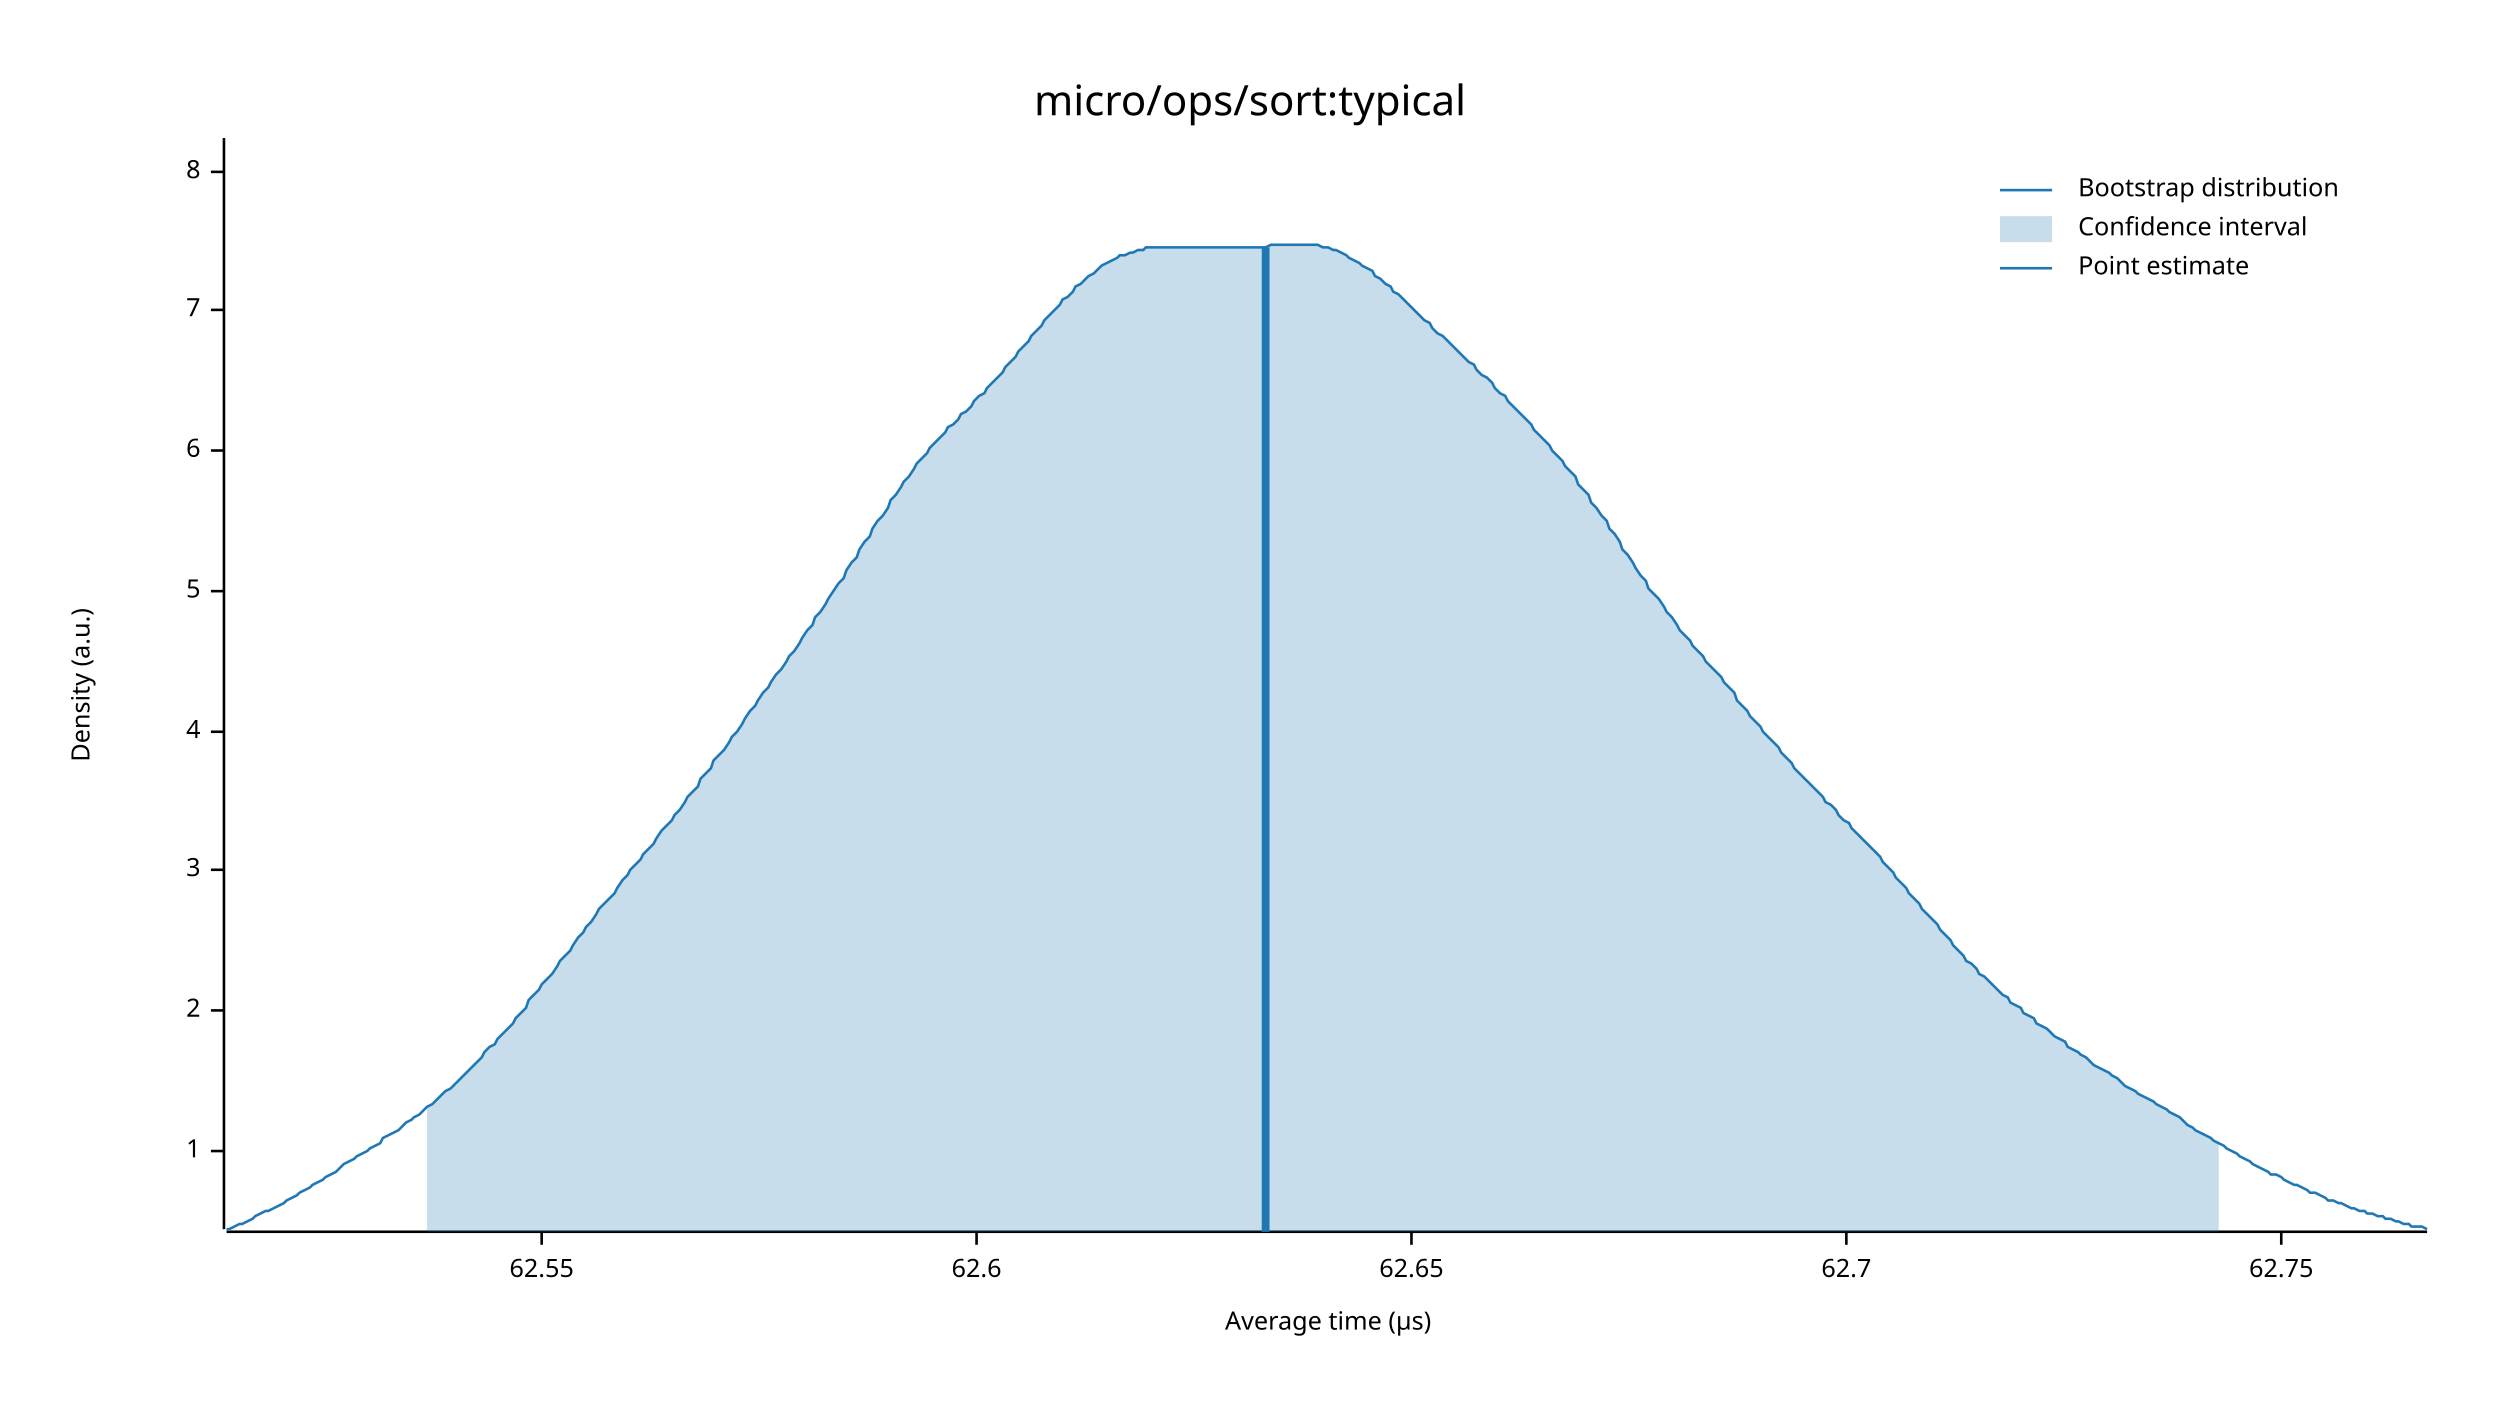
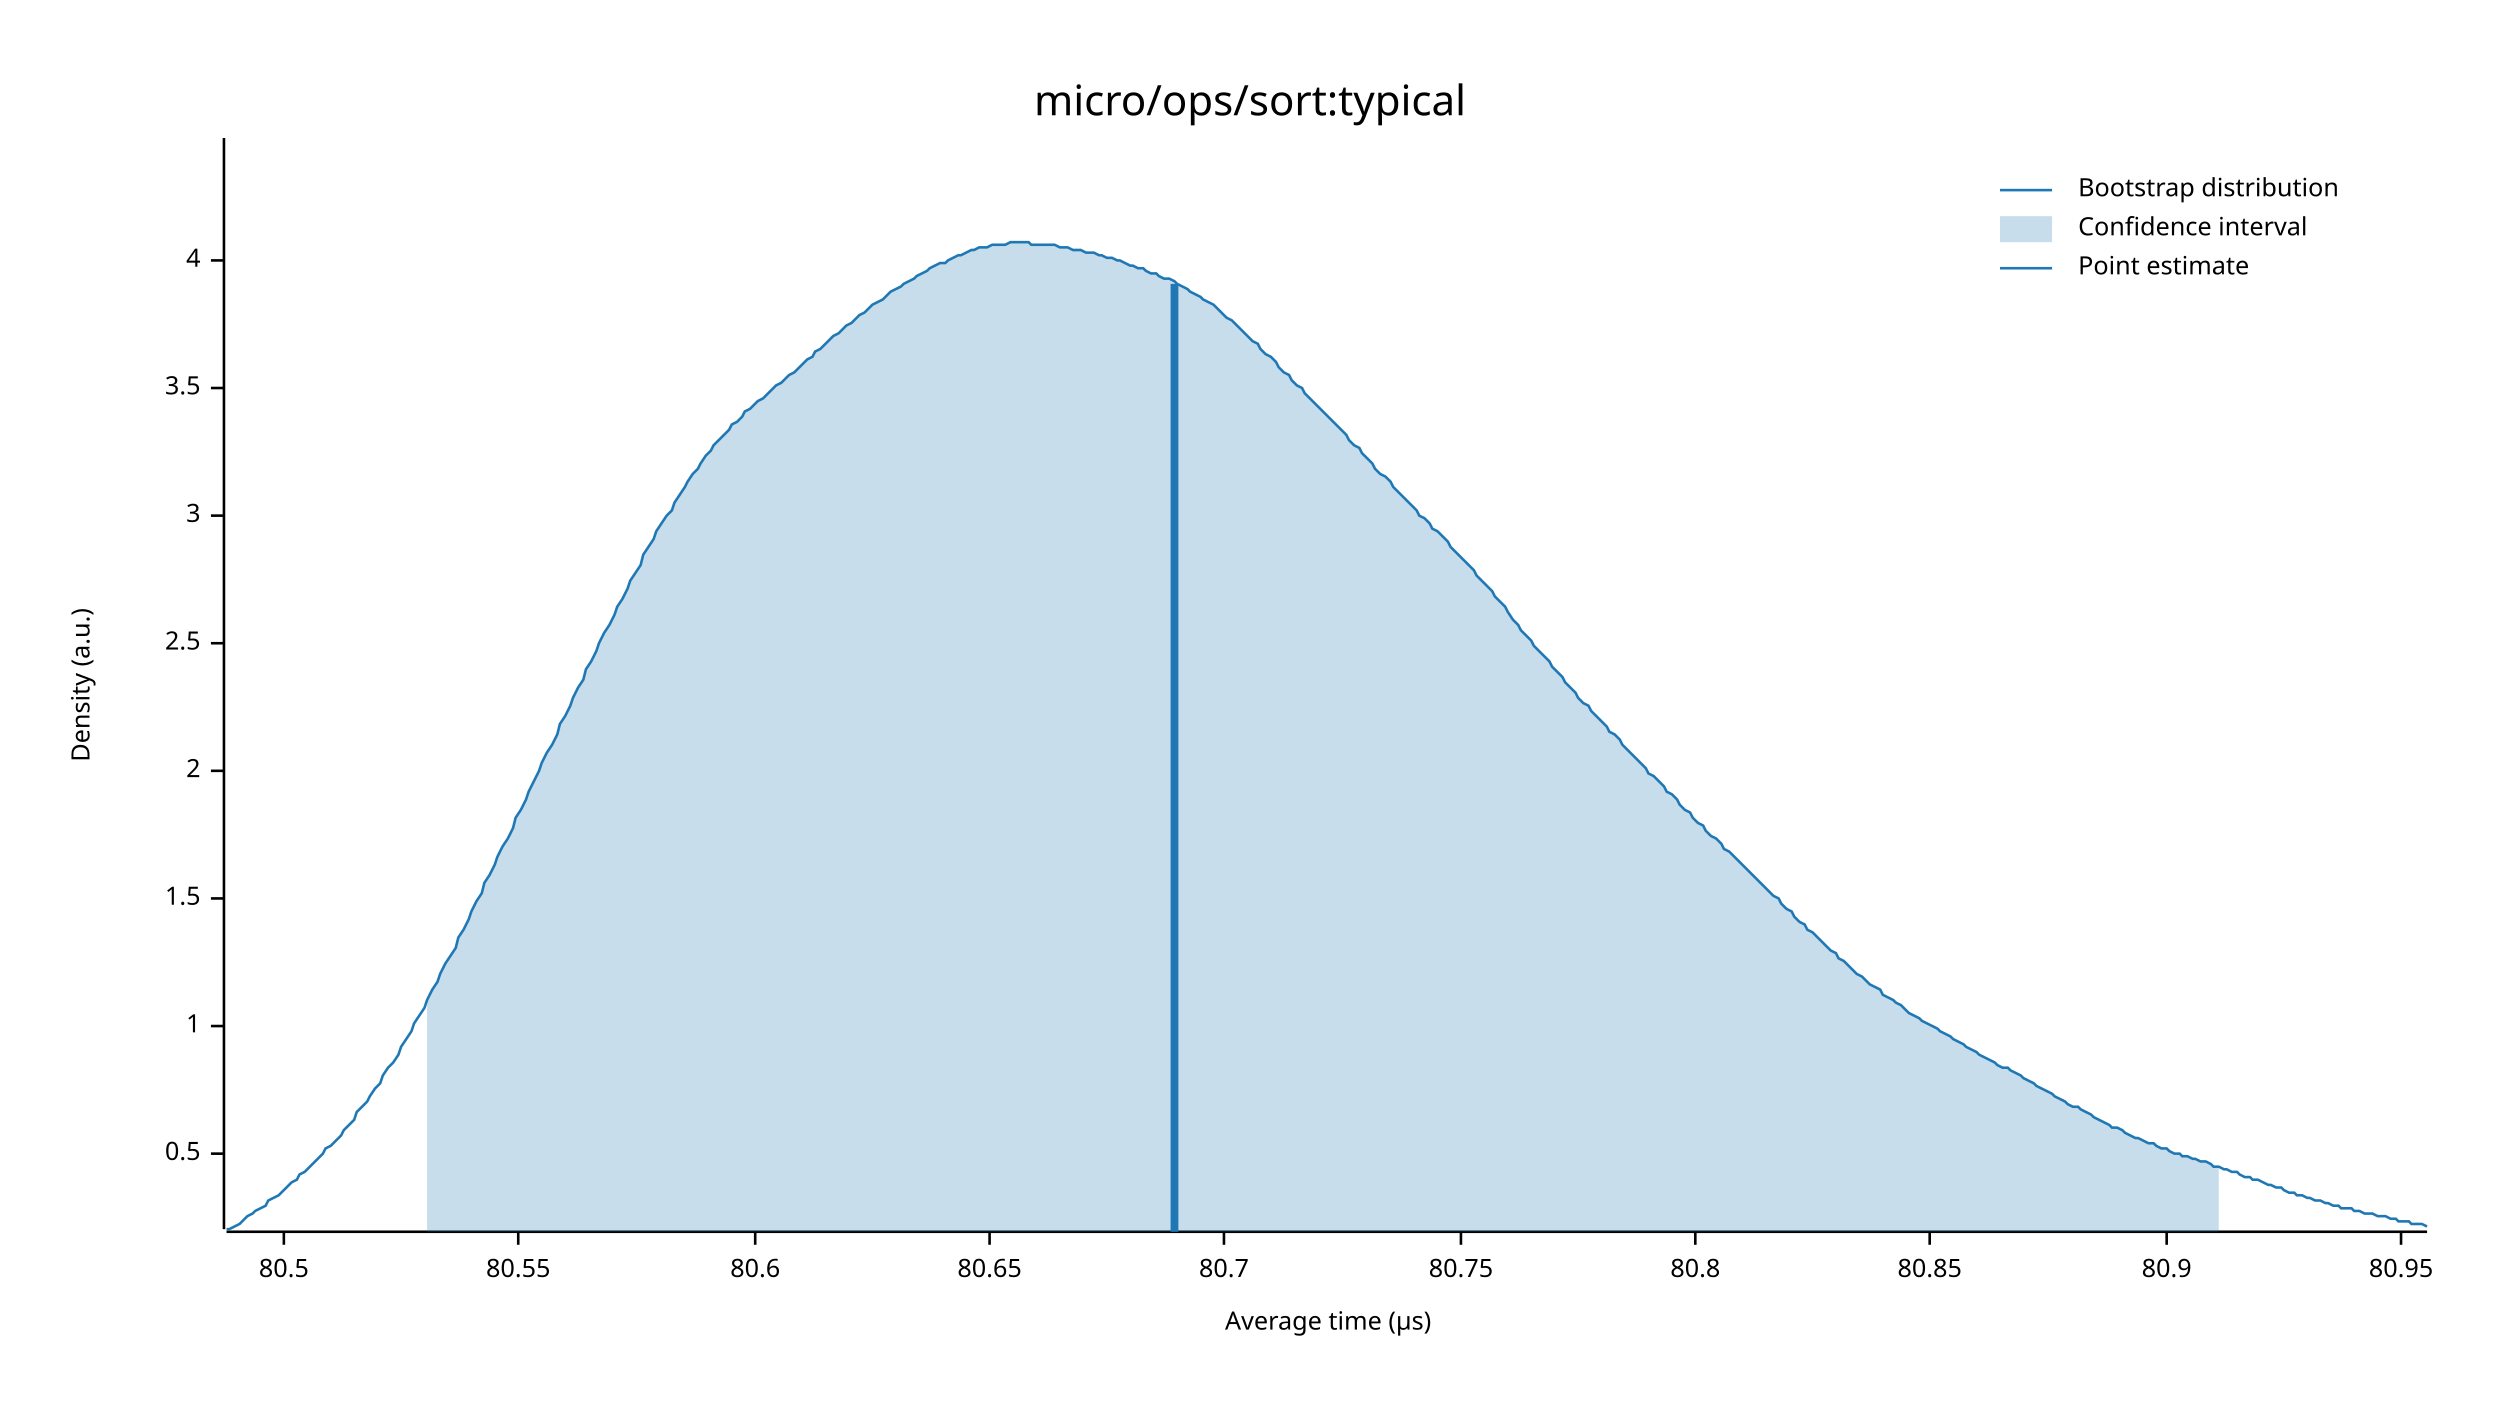
<svg xmlns="http://www.w3.org/2000/svg" width="960" height="540" viewBox="0 0 960 540">
  <text x="480" y="32" dy="0.76em" text-anchor="middle" font-family="sans-serif" font-size="16.129" opacity="1" fill="#000000">
micro/ops/sort:typical
</text>
  <text x="27" y="263" dy="0.76em" text-anchor="middle" font-family="sans-serif" font-size="9.677" opacity="1" fill="#000000" transform="rotate(270, 27, 263)">
Density (a.u.)
</text>
  <text x="510" y="513" dy="-0.5ex" text-anchor="middle" font-family="sans-serif" font-size="9.677" opacity="1" fill="#000000">
Average time (µs)
</text>
  <polyline fill="none" opacity="1" stroke="#000000" stroke-width="1" points="86,53 86,472 " />
-   <text x="77" y="442" dy="0.5ex" text-anchor="end" font-family="sans-serif" font-size="9.677" opacity="1" fill="#000000">
+   <text x="77" y="443" dy="0.5ex" text-anchor="end" font-family="sans-serif" font-size="9.677" opacity="1" fill="#000000">
+ 0.5
+ </text>
+   <polyline fill="none" opacity="1" stroke="#000000" stroke-width="1" points="81,443 86,443 " />
+   <text x="77" y="394" dy="0.5ex" text-anchor="end" font-family="sans-serif" font-size="9.677" opacity="1" fill="#000000">
1
</text>
-   <polyline fill="none" opacity="1" stroke="#000000" stroke-width="1" points="81,442 86,442 " />
-   <text x="77" y="388" dy="0.5ex" text-anchor="end" font-family="sans-serif" font-size="9.677" opacity="1" fill="#000000">
+   <polyline fill="none" opacity="1" stroke="#000000" stroke-width="1" points="81,394 86,394 " />
+   <text x="77" y="345" dy="0.5ex" text-anchor="end" font-family="sans-serif" font-size="9.677" opacity="1" fill="#000000">
+ 1.5
+ </text>
+   <polyline fill="none" opacity="1" stroke="#000000" stroke-width="1" points="81,345 86,345 " />
+   <text x="77" y="296" dy="0.5ex" text-anchor="end" font-family="sans-serif" font-size="9.677" opacity="1" fill="#000000">
2
</text>
-   <polyline fill="none" opacity="1" stroke="#000000" stroke-width="1" points="81,388 86,388 " />
-   <text x="77" y="334" dy="0.5ex" text-anchor="end" font-family="sans-serif" font-size="9.677" opacity="1" fill="#000000">
+   <polyline fill="none" opacity="1" stroke="#000000" stroke-width="1" points="81,296 86,296 " />
+   <text x="77" y="247" dy="0.5ex" text-anchor="end" font-family="sans-serif" font-size="9.677" opacity="1" fill="#000000">
+ 2.5
+ </text>
+   <polyline fill="none" opacity="1" stroke="#000000" stroke-width="1" points="81,247 86,247 " />
+   <text x="77" y="198" dy="0.5ex" text-anchor="end" font-family="sans-serif" font-size="9.677" opacity="1" fill="#000000">
3
</text>
-   <polyline fill="none" opacity="1" stroke="#000000" stroke-width="1" points="81,334 86,334 " />
-   <text x="77" y="281" dy="0.5ex" text-anchor="end" font-family="sans-serif" font-size="9.677" opacity="1" fill="#000000">
+   <polyline fill="none" opacity="1" stroke="#000000" stroke-width="1" points="81,198 86,198 " />
+   <text x="77" y="149" dy="0.5ex" text-anchor="end" font-family="sans-serif" font-size="9.677" opacity="1" fill="#000000">
+ 3.5
+ </text>
+   <polyline fill="none" opacity="1" stroke="#000000" stroke-width="1" points="81,149 86,149 " />
+   <text x="77" y="100" dy="0.5ex" text-anchor="end" font-family="sans-serif" font-size="9.677" opacity="1" fill="#000000">
4
</text>
-   <polyline fill="none" opacity="1" stroke="#000000" stroke-width="1" points="81,281 86,281 " />
-   <text x="77" y="227" dy="0.5ex" text-anchor="end" font-family="sans-serif" font-size="9.677" opacity="1" fill="#000000">
- 5
+   <polyline fill="none" opacity="1" stroke="#000000" stroke-width="1" points="81,100 86,100 " />
+   <polyline fill="none" opacity="1" stroke="#000000" stroke-width="1" points="87,473 932,473 " />
+   <text x="109" y="483" dy="0.76em" text-anchor="middle" font-family="sans-serif" font-size="9.677" opacity="1" fill="#000000">
+ 80.5
</text>
-   <polyline fill="none" opacity="1" stroke="#000000" stroke-width="1" points="81,227 86,227 " />
-   <text x="77" y="173" dy="0.5ex" text-anchor="end" font-family="sans-serif" font-size="9.677" opacity="1" fill="#000000">
- 6
+   <polyline fill="none" opacity="1" stroke="#000000" stroke-width="1" points="109,473 109,478 " />
+   <text x="199" y="483" dy="0.76em" text-anchor="middle" font-family="sans-serif" font-size="9.677" opacity="1" fill="#000000">
+ 80.55
</text>
-   <polyline fill="none" opacity="1" stroke="#000000" stroke-width="1" points="81,173 86,173 " />
-   <text x="77" y="119" dy="0.5ex" text-anchor="end" font-family="sans-serif" font-size="9.677" opacity="1" fill="#000000">
- 7
+   <polyline fill="none" opacity="1" stroke="#000000" stroke-width="1" points="199,473 199,478 " />
+   <text x="290" y="483" dy="0.76em" text-anchor="middle" font-family="sans-serif" font-size="9.677" opacity="1" fill="#000000">
+ 80.6
</text>
-   <polyline fill="none" opacity="1" stroke="#000000" stroke-width="1" points="81,119 86,119 " />
-   <text x="77" y="66" dy="0.5ex" text-anchor="end" font-family="sans-serif" font-size="9.677" opacity="1" fill="#000000">
- 8
+   <polyline fill="none" opacity="1" stroke="#000000" stroke-width="1" points="290,473 290,478 " />
+   <text x="380" y="483" dy="0.76em" text-anchor="middle" font-family="sans-serif" font-size="9.677" opacity="1" fill="#000000">
+ 80.65
</text>
-   <polyline fill="none" opacity="1" stroke="#000000" stroke-width="1" points="81,66 86,66 " />
-   <polyline fill="none" opacity="1" stroke="#000000" stroke-width="1" points="87,473 932,473 " />
-   <text x="208" y="483" dy="0.76em" text-anchor="middle" font-family="sans-serif" font-size="9.677" opacity="1" fill="#000000">
- 62.55
+   <polyline fill="none" opacity="1" stroke="#000000" stroke-width="1" points="380,473 380,478 " />
+   <text x="470" y="483" dy="0.76em" text-anchor="middle" font-family="sans-serif" font-size="9.677" opacity="1" fill="#000000">
+ 80.7
</text>
-   <polyline fill="none" opacity="1" stroke="#000000" stroke-width="1" points="208,473 208,478 " />
-   <text x="375" y="483" dy="0.76em" text-anchor="middle" font-family="sans-serif" font-size="9.677" opacity="1" fill="#000000">
- 62.6
+   <polyline fill="none" opacity="1" stroke="#000000" stroke-width="1" points="470,473 470,478 " />
+   <text x="561" y="483" dy="0.76em" text-anchor="middle" font-family="sans-serif" font-size="9.677" opacity="1" fill="#000000">
+ 80.75
</text>
-   <polyline fill="none" opacity="1" stroke="#000000" stroke-width="1" points="375,473 375,478 " />
-   <text x="542" y="483" dy="0.76em" text-anchor="middle" font-family="sans-serif" font-size="9.677" opacity="1" fill="#000000">
- 62.65
+   <polyline fill="none" opacity="1" stroke="#000000" stroke-width="1" points="561,473 561,478 " />
+   <text x="651" y="483" dy="0.76em" text-anchor="middle" font-family="sans-serif" font-size="9.677" opacity="1" fill="#000000">
+ 80.8
</text>
-   <polyline fill="none" opacity="1" stroke="#000000" stroke-width="1" points="542,473 542,478 " />
-   <text x="709" y="483" dy="0.76em" text-anchor="middle" font-family="sans-serif" font-size="9.677" opacity="1" fill="#000000">
- 62.7
+   <polyline fill="none" opacity="1" stroke="#000000" stroke-width="1" points="651,473 651,478 " />
+   <text x="741" y="483" dy="0.76em" text-anchor="middle" font-family="sans-serif" font-size="9.677" opacity="1" fill="#000000">
+ 80.85
</text>
-   <polyline fill="none" opacity="1" stroke="#000000" stroke-width="1" points="709,473 709,478 " />
-   <text x="876" y="483" dy="0.76em" text-anchor="middle" font-family="sans-serif" font-size="9.677" opacity="1" fill="#000000">
- 62.75
+   <polyline fill="none" opacity="1" stroke="#000000" stroke-width="1" points="741,473 741,478 " />
+   <text x="832" y="483" dy="0.76em" text-anchor="middle" font-family="sans-serif" font-size="9.677" opacity="1" fill="#000000">
+ 80.9
</text>
-   <polyline fill="none" opacity="1" stroke="#000000" stroke-width="1" points="876,473 876,478 " />
-   <polyline fill="none" opacity="1" stroke="#1F78B4" stroke-width="1" points="87,472 88,472 90,471 92,470 93,470 95,469 97,468 98,467 100,466 102,465 103,465 105,464 107,463 109,462 110,461 112,460 114,459 115,458 117,457 119,456 120,455 122,454 124,453 125,452 127,451 129,450 131,448 132,447 134,446 136,445 137,444 139,443 141,442 142,441 144,440 146,439 147,437 149,436 151,435 153,434 154,433 156,431 158,430 159,429 161,428 163,426 164,425 166,424 168,422 169,421 171,419 173,418 175,416 176,415 178,413 180,411 181,410 183,408 185,406 186,404 188,402 190,401 191,399 193,397 195,395 197,393 198,391 200,389 202,387 203,384 205,382 207,380 208,378 210,376 212,374 214,371 215,369 217,367 219,365 220,363 222,360 224,358 225,356 227,354 229,351 230,349 232,347 234,345 236,343 237,341 239,338 241,336 242,334 244,332 246,330 247,328 249,326 251,324 252,322 254,319 256,317 258,315 259,313 261,311 263,308 264,306 266,304 268,302 269,299 271,297 273,295 274,292 276,290 278,288 280,285 281,283 283,281 285,278 286,276 288,273 290,271 291,269 293,266 295,264 296,262 298,259 300,257 302,254 303,252 305,250 307,247 308,245 310,242 312,240 313,237 315,235 317,232 318,230 320,227 322,224 324,222 325,219 327,216 329,214 330,211 332,208 334,206 335,203 337,200 339,198 341,195 342,192 344,190 346,187 347,185 349,183 351,180 352,178 354,176 356,174 357,172 359,170 361,168 363,166 364,164 366,163 368,161 369,159 371,158 373,156 374,154 376,152 378,151 379,149 381,147 383,145 385,143 386,141 388,139 390,137 391,135 393,133 395,131 396,129 398,127 400,125 401,123 403,121 405,119 407,117 408,115 410,114 412,112 413,110 415,109 417,107 418,106 420,105 422,103 423,102 425,101 427,100 429,99 430,98 432,98 434,97 435,97 437,96 439,96 440,95 442,95 444,95 445,95 447,95 449,95 451,95 452,95 454,95 456,95 457,95 459,95 461,95 462,95 464,95 466,95 468,95 469,95 471,95 473,95 474,95 476,95 478,95 479,95 481,95 483,95 484,95 486,95 488,94 490,94 491,94 493,94 495,94 496,94 498,94 500,94 501,94 503,94 505,94 506,94 508,95 510,95 512,96 513,96 515,97 517,98 518,99 520,100 522,101 523,102 525,103 527,104 528,106 530,107 532,109 534,110 535,112 537,113 539,115 540,116 542,118 544,120 545,121 547,123 549,124 550,126 552,128 554,129 556,131 557,132 559,134 561,136 562,137 564,139 566,140 567,142 569,144 571,145 573,147 574,149 576,151 578,152 579,154 581,156 583,158 584,159 586,161 588,163 589,165 591,167 593,169 595,171 596,173 598,175 600,177 601,179 603,181 605,183 606,186 608,188 610,190 611,193 613,195 615,198 617,200 618,203 620,205 622,208 623,211 625,213 627,216 628,218 630,221 632,223 633,226 635,228 637,230 639,233 640,235 642,237 644,240 645,242 647,244 649,246 650,248 652,250 654,252 655,254 657,256 659,258 661,260 662,262 664,264 666,266 667,269 669,271 671,273 672,275 674,277 676,279 677,281 679,283 681,285 683,287 684,289 686,291 688,293 689,295 691,297 693,299 694,300 696,302 698,304 700,306 701,308 703,309 705,311 706,313 708,315 710,316 711,318 713,320 715,322 716,323 718,325 720,327 722,329 723,331 725,333 727,335 728,337 730,339 732,341 733,343 735,345 737,347 738,349 740,351 742,353 744,355 745,357 747,359 749,361 750,363 752,365 754,367 755,369 757,370 759,372 760,374 762,375 764,377 766,379 767,380 769,382 771,383 772,385 774,386 776,387 777,389 779,390 781,391 782,393 784,394 786,395 788,397 789,398 791,399 793,400 794,402 796,403 798,404 799,405 801,406 803,408 804,409 806,410 808,411 810,412 811,413 813,414 815,416 816,417 818,418 820,419 821,420 823,421 825,422 827,423 828,424 830,425 832,426 833,427 835,428 837,429 838,430 840,432 842,433 843,434 845,435 847,436 849,437 850,438 852,439 854,440 855,441 857,442 859,443 860,444 862,445 864,446 865,447 867,448 869,449 871,450 872,451 874,451 876,452 877,453 879,454 881,455 882,455 884,456 886,457 887,458 889,458 891,459 893,460 894,461 896,461 898,462 899,462 901,463 903,464 904,464 906,465 908,465 909,466 911,466 913,467 915,467 916,468 918,468 920,469 921,469 923,470 925,470 926,471 928,471 930,471 932,472 " />
-   <polygon opacity="0.25" fill="#1F78B4" points="164,425 166,424 168,422 169,421 171,419 173,418 175,416 176,415 178,413 180,411 181,410 183,408 185,406 186,404 188,402 190,401 191,399 193,397 195,395 197,393 198,391 200,389 202,387 203,384 205,382 207,380 208,378 210,376 212,374 214,371 215,369 217,367 219,365 220,363 222,360 224,358 225,356 227,354 229,351 230,349 232,347 234,345 236,343 237,341 239,338 241,336 242,334 244,332 246,330 247,328 249,326 251,324 252,322 254,319 256,317 258,315 259,313 261,311 263,308 264,306 266,304 268,302 269,299 271,297 273,295 274,292 276,290 278,288 280,285 281,283 283,281 285,278 286,276 288,273 290,271 291,269 293,266 295,264 296,262 298,259 300,257 302,254 303,252 305,250 307,247 308,245 310,242 312,240 313,237 315,235 317,232 318,230 320,227 322,224 324,222 325,219 327,216 329,214 330,211 332,208 334,206 335,203 337,200 339,198 341,195 342,192 344,190 346,187 347,185 349,183 351,180 352,178 354,176 356,174 357,172 359,170 361,168 363,166 364,164 366,163 368,161 369,159 371,158 373,156 374,154 376,152 378,151 379,149 381,147 383,145 385,143 386,141 388,139 390,137 391,135 393,133 395,131 396,129 398,127 400,125 401,123 403,121 405,119 407,117 408,115 410,114 412,112 413,110 415,109 417,107 418,106 420,105 422,103 423,102 425,101 427,100 429,99 430,98 432,98 434,97 435,97 437,96 439,96 440,95 442,95 444,95 445,95 447,95 449,95 451,95 452,95 454,95 456,95 457,95 459,95 461,95 462,95 464,95 466,95 468,95 469,95 471,95 473,95 474,95 476,95 478,95 479,95 481,95 483,95 484,95 486,95 488,94 490,94 491,94 493,94 495,94 496,94 498,94 500,94 501,94 503,94 505,94 506,94 508,95 510,95 512,96 513,96 515,97 517,98 518,99 520,100 522,101 523,102 525,103 527,104 528,106 530,107 532,109 534,110 535,112 537,113 539,115 540,116 542,118 544,120 545,121 547,123 549,124 550,126 552,128 554,129 556,131 557,132 559,134 561,136 562,137 564,139 566,140 567,142 569,144 571,145 573,147 574,149 576,151 578,152 579,154 581,156 583,158 584,159 586,161 588,163 589,165 591,167 593,169 595,171 596,173 598,175 600,177 601,179 603,181 605,183 606,186 608,188 610,190 611,193 613,195 615,198 617,200 618,203 620,205 622,208 623,211 625,213 627,216 628,218 630,221 632,223 633,226 635,228 637,230 639,233 640,235 642,237 644,240 645,242 647,244 649,246 650,248 652,250 654,252 655,254 657,256 659,258 661,260 662,262 664,264 666,266 667,269 669,271 671,273 672,275 674,277 676,279 677,281 679,283 681,285 683,287 684,289 686,291 688,293 689,295 691,297 693,299 694,300 696,302 698,304 700,306 701,308 703,309 705,311 706,313 708,315 710,316 711,318 713,320 715,322 716,323 718,325 720,327 722,329 723,331 725,333 727,335 728,337 730,339 732,341 733,343 735,345 737,347 738,349 740,351 742,353 744,355 745,357 747,359 749,361 750,363 752,365 754,367 755,369 757,370 759,372 760,374 762,375 764,377 766,379 767,380 769,382 771,383 772,385 774,386 776,387 777,389 779,390 781,391 782,393 784,394 786,395 788,397 789,398 791,399 793,400 794,402 796,403 798,404 799,405 801,406 803,408 804,409 806,410 808,411 810,412 811,413 813,414 815,416 816,417 818,418 820,419 821,420 823,421 825,422 827,423 828,424 830,425 832,426 833,427 835,428 837,429 838,430 840,432 842,433 843,434 845,435 847,436 849,437 850,438 852,439 852,473 164,473 " />
-   <polyline fill="none" opacity="1" stroke="#1F78B4" stroke-width="3" points="486,473 486,95 " />
+   <polyline fill="none" opacity="1" stroke="#000000" stroke-width="1" points="832,473 832,478 " />
+   <text x="922" y="483" dy="0.76em" text-anchor="middle" font-family="sans-serif" font-size="9.677" opacity="1" fill="#000000">
+ 80.95
+ </text>
+   <polyline fill="none" opacity="1" stroke="#000000" stroke-width="1" points="922,473 922,478 " />
+   <polyline fill="none" opacity="1" stroke="#1F78B4" stroke-width="1" points="87,472 88,472 90,471 92,470 93,469 95,467 97,466 98,465 100,464 102,463 103,461 105,460 107,459 109,457 110,456 112,454 114,453 115,451 117,450 119,448 120,447 122,445 124,443 125,441 127,440 129,438 131,436 132,434 134,432 136,430 137,427 139,425 141,423 142,421 144,418 146,416 147,413 149,410 151,408 153,405 154,402 156,399 158,396 159,393 161,390 163,387 164,384 166,380 168,377 169,374 171,370 173,367 175,364 176,360 178,357 180,353 181,350 183,346 185,343 186,339 188,336 190,332 191,329 193,325 195,322 197,318 198,314 200,311 202,307 203,304 205,300 207,296 208,293 210,289 212,286 214,282 215,278 217,275 219,271 220,268 222,264 224,261 225,257 227,254 229,250 230,247 232,243 234,240 236,236 237,233 239,230 241,226 242,223 244,220 246,217 247,213 249,210 251,207 252,204 254,201 256,198 258,196 259,193 261,190 263,187 264,185 266,182 268,180 269,178 271,175 273,173 274,171 276,169 278,167 280,165 281,163 283,162 285,160 286,158 288,157 290,155 291,154 293,153 295,151 296,150 298,148 300,147 302,145 303,144 305,143 307,141 308,140 310,138 312,137 313,135 315,134 317,132 318,131 320,129 322,128 324,126 325,125 327,124 329,122 330,121 332,120 334,118 335,117 337,116 339,115 341,113 342,112 344,111 346,110 347,109 349,108 351,107 352,106 354,105 356,104 357,103 359,102 361,101 363,101 364,100 366,99 368,98 369,98 371,97 373,96 374,96 376,95 378,95 379,95 381,94 383,94 385,94 386,94 388,93 390,93 391,93 393,93 395,93 396,94 398,94 400,94 401,94 403,94 405,94 407,95 408,95 410,95 412,96 413,96 415,96 417,97 418,97 420,97 422,98 423,98 425,99 427,99 429,100 430,100 432,101 434,102 435,102 437,103 439,103 440,104 442,105 444,105 445,106 447,107 449,107 451,108 452,109 454,110 456,111 457,112 459,113 461,114 462,115 464,116 466,117 468,119 469,120 471,122 473,123 474,124 476,126 478,128 479,129 481,131 483,132 484,134 486,136 488,137 490,139 491,141 493,143 495,144 496,146 498,148 500,149 501,151 503,153 505,155 506,156 508,158 510,160 512,162 513,163 515,165 517,167 518,169 520,171 522,172 523,174 525,176 527,178 528,180 530,182 532,183 534,185 535,187 537,189 539,191 540,192 542,194 544,196 545,198 547,199 549,201 550,203 552,204 554,206 556,208 557,210 559,212 561,214 562,215 564,217 566,219 567,221 569,223 571,225 573,227 574,229 576,231 578,233 579,235 581,238 583,240 584,242 586,244 588,246 589,248 591,250 593,252 595,254 596,256 598,258 600,260 601,262 603,264 605,266 606,268 608,270 610,271 611,273 613,275 615,277 617,279 618,281 620,282 622,284 623,286 625,288 627,290 628,291 630,293 632,295 633,297 635,298 637,300 639,302 640,304 642,305 644,307 645,309 647,311 649,312 650,314 652,316 654,317 655,319 657,321 659,322 661,324 662,326 664,327 666,329 667,330 669,332 671,334 672,335 674,337 676,339 677,340 679,342 681,344 683,345 684,347 686,349 688,350 689,352 691,354 693,355 694,357 696,358 698,360 700,362 701,363 703,365 705,366 706,368 708,369 710,371 711,372 713,374 715,375 716,376 718,378 720,379 722,380 723,382 725,383 727,384 728,385 730,386 732,388 733,389 735,390 737,391 738,392 740,393 742,394 744,395 745,396 747,397 749,398 750,399 752,400 754,401 755,402 757,403 759,404 760,405 762,406 764,407 766,408 767,409 769,410 771,410 772,411 774,412 776,413 777,414 779,415 781,416 782,417 784,418 786,419 788,420 789,421 791,422 793,423 794,424 796,425 798,425 799,426 801,427 803,428 804,429 806,430 808,431 810,432 811,433 813,433 815,434 816,435 818,436 820,437 821,437 823,438 825,439 827,439 828,440 830,441 832,441 833,442 835,443 837,443 838,444 840,444 842,445 843,445 845,446 847,446 849,447 850,448 852,448 854,449 855,449 857,450 859,450 860,451 862,452 864,452 865,453 867,453 869,454 871,455 872,455 874,456 876,456 877,457 879,458 881,458 882,459 884,459 886,460 887,460 889,461 891,461 893,462 894,462 896,463 898,463 899,464 901,464 903,464 904,465 906,465 908,466 909,466 911,466 913,467 915,467 916,467 918,468 920,468 921,469 923,469 925,469 926,470 928,470 930,470 932,471 " />
+   <polygon opacity="0.25" fill="#1F78B4" points="164,384 166,380 168,377 169,374 171,370 173,367 175,364 176,360 178,357 180,353 181,350 183,346 185,343 186,339 188,336 190,332 191,329 193,325 195,322 197,318 198,314 200,311 202,307 203,304 205,300 207,296 208,293 210,289 212,286 214,282 215,278 217,275 219,271 220,268 222,264 224,261 225,257 227,254 229,250 230,247 232,243 234,240 236,236 237,233 239,230 241,226 242,223 244,220 246,217 247,213 249,210 251,207 252,204 254,201 256,198 258,196 259,193 261,190 263,187 264,185 266,182 268,180 269,178 271,175 273,173 274,171 276,169 278,167 280,165 281,163 283,162 285,160 286,158 288,157 290,155 291,154 293,153 295,151 296,150 298,148 300,147 302,145 303,144 305,143 307,141 308,140 310,138 312,137 313,135 315,134 317,132 318,131 320,129 322,128 324,126 325,125 327,124 329,122 330,121 332,120 334,118 335,117 337,116 339,115 341,113 342,112 344,111 346,110 347,109 349,108 351,107 352,106 354,105 356,104 357,103 359,102 361,101 363,101 364,100 366,99 368,98 369,98 371,97 373,96 374,96 376,95 378,95 379,95 381,94 383,94 385,94 386,94 388,93 390,93 391,93 393,93 395,93 396,94 398,94 400,94 401,94 403,94 405,94 407,95 408,95 410,95 412,96 413,96 415,96 417,97 418,97 420,97 422,98 423,98 425,99 427,99 429,100 430,100 432,101 434,102 435,102 437,103 439,103 440,104 442,105 444,105 445,106 447,107 449,107 451,108 452,109 454,110 456,111 457,112 459,113 461,114 462,115 464,116 466,117 468,119 469,120 471,122 473,123 474,124 476,126 478,128 479,129 481,131 483,132 484,134 486,136 488,137 490,139 491,141 493,143 495,144 496,146 498,148 500,149 501,151 503,153 505,155 506,156 508,158 510,160 512,162 513,163 515,165 517,167 518,169 520,171 522,172 523,174 525,176 527,178 528,180 530,182 532,183 534,185 535,187 537,189 539,191 540,192 542,194 544,196 545,198 547,199 549,201 550,203 552,204 554,206 556,208 557,210 559,212 561,214 562,215 564,217 566,219 567,221 569,223 571,225 573,227 574,229 576,231 578,233 579,235 581,238 583,240 584,242 586,244 588,246 589,248 591,250 593,252 595,254 596,256 598,258 600,260 601,262 603,264 605,266 606,268 608,270 610,271 611,273 613,275 615,277 617,279 618,281 620,282 622,284 623,286 625,288 627,290 628,291 630,293 632,295 633,297 635,298 637,300 639,302 640,304 642,305 644,307 645,309 647,311 649,312 650,314 652,316 654,317 655,319 657,321 659,322 661,324 662,326 664,327 666,329 667,330 669,332 671,334 672,335 674,337 676,339 677,340 679,342 681,344 683,345 684,347 686,349 688,350 689,352 691,354 693,355 694,357 696,358 698,360 700,362 701,363 703,365 705,366 706,368 708,369 710,371 711,372 713,374 715,375 716,376 718,378 720,379 722,380 723,382 725,383 727,384 728,385 730,386 732,388 733,389 735,390 737,391 738,392 740,393 742,394 744,395 745,396 747,397 749,398 750,399 752,400 754,401 755,402 757,403 759,404 760,405 762,406 764,407 766,408 767,409 769,410 771,410 772,411 774,412 776,413 777,414 779,415 781,416 782,417 784,418 786,419 788,420 789,421 791,422 793,423 794,424 796,425 798,425 799,426 801,427 803,428 804,429 806,430 808,431 810,432 811,433 813,433 815,434 816,435 818,436 820,437 821,437 823,438 825,439 827,439 828,440 830,441 832,441 833,442 835,443 837,443 838,444 840,444 842,445 843,445 845,446 847,446 849,447 850,448 852,448 852,473 164,473 " />
+   <polyline fill="none" opacity="1" stroke="#1F78B4" stroke-width="3" points="451,473 451,109 " />
  <text x="798" y="68" dy="0.76em" text-anchor="start" font-family="sans-serif" font-size="9.677" opacity="1" fill="#000000">
Bootstrap distribution
</text>
  <text x="798" y="83" dy="0.76em" text-anchor="start" font-family="sans-serif" font-size="9.677" opacity="1" fill="#000000">
Confidence interval
</text>
  <text x="798" y="98" dy="0.76em" text-anchor="start" font-family="sans-serif" font-size="9.677" opacity="1" fill="#000000">
Point estimate
</text>
  <polyline fill="none" opacity="1" stroke="#1F78B4" stroke-width="1" points="768,73 788,73 " />
  <rect x="768" y="83" width="20" height="10" opacity="0.25" fill="#1F78B4" stroke="none" />
  <polyline fill="none" opacity="1" stroke="#1F78B4" stroke-width="1" points="768,103 788,103 " />
</svg>
